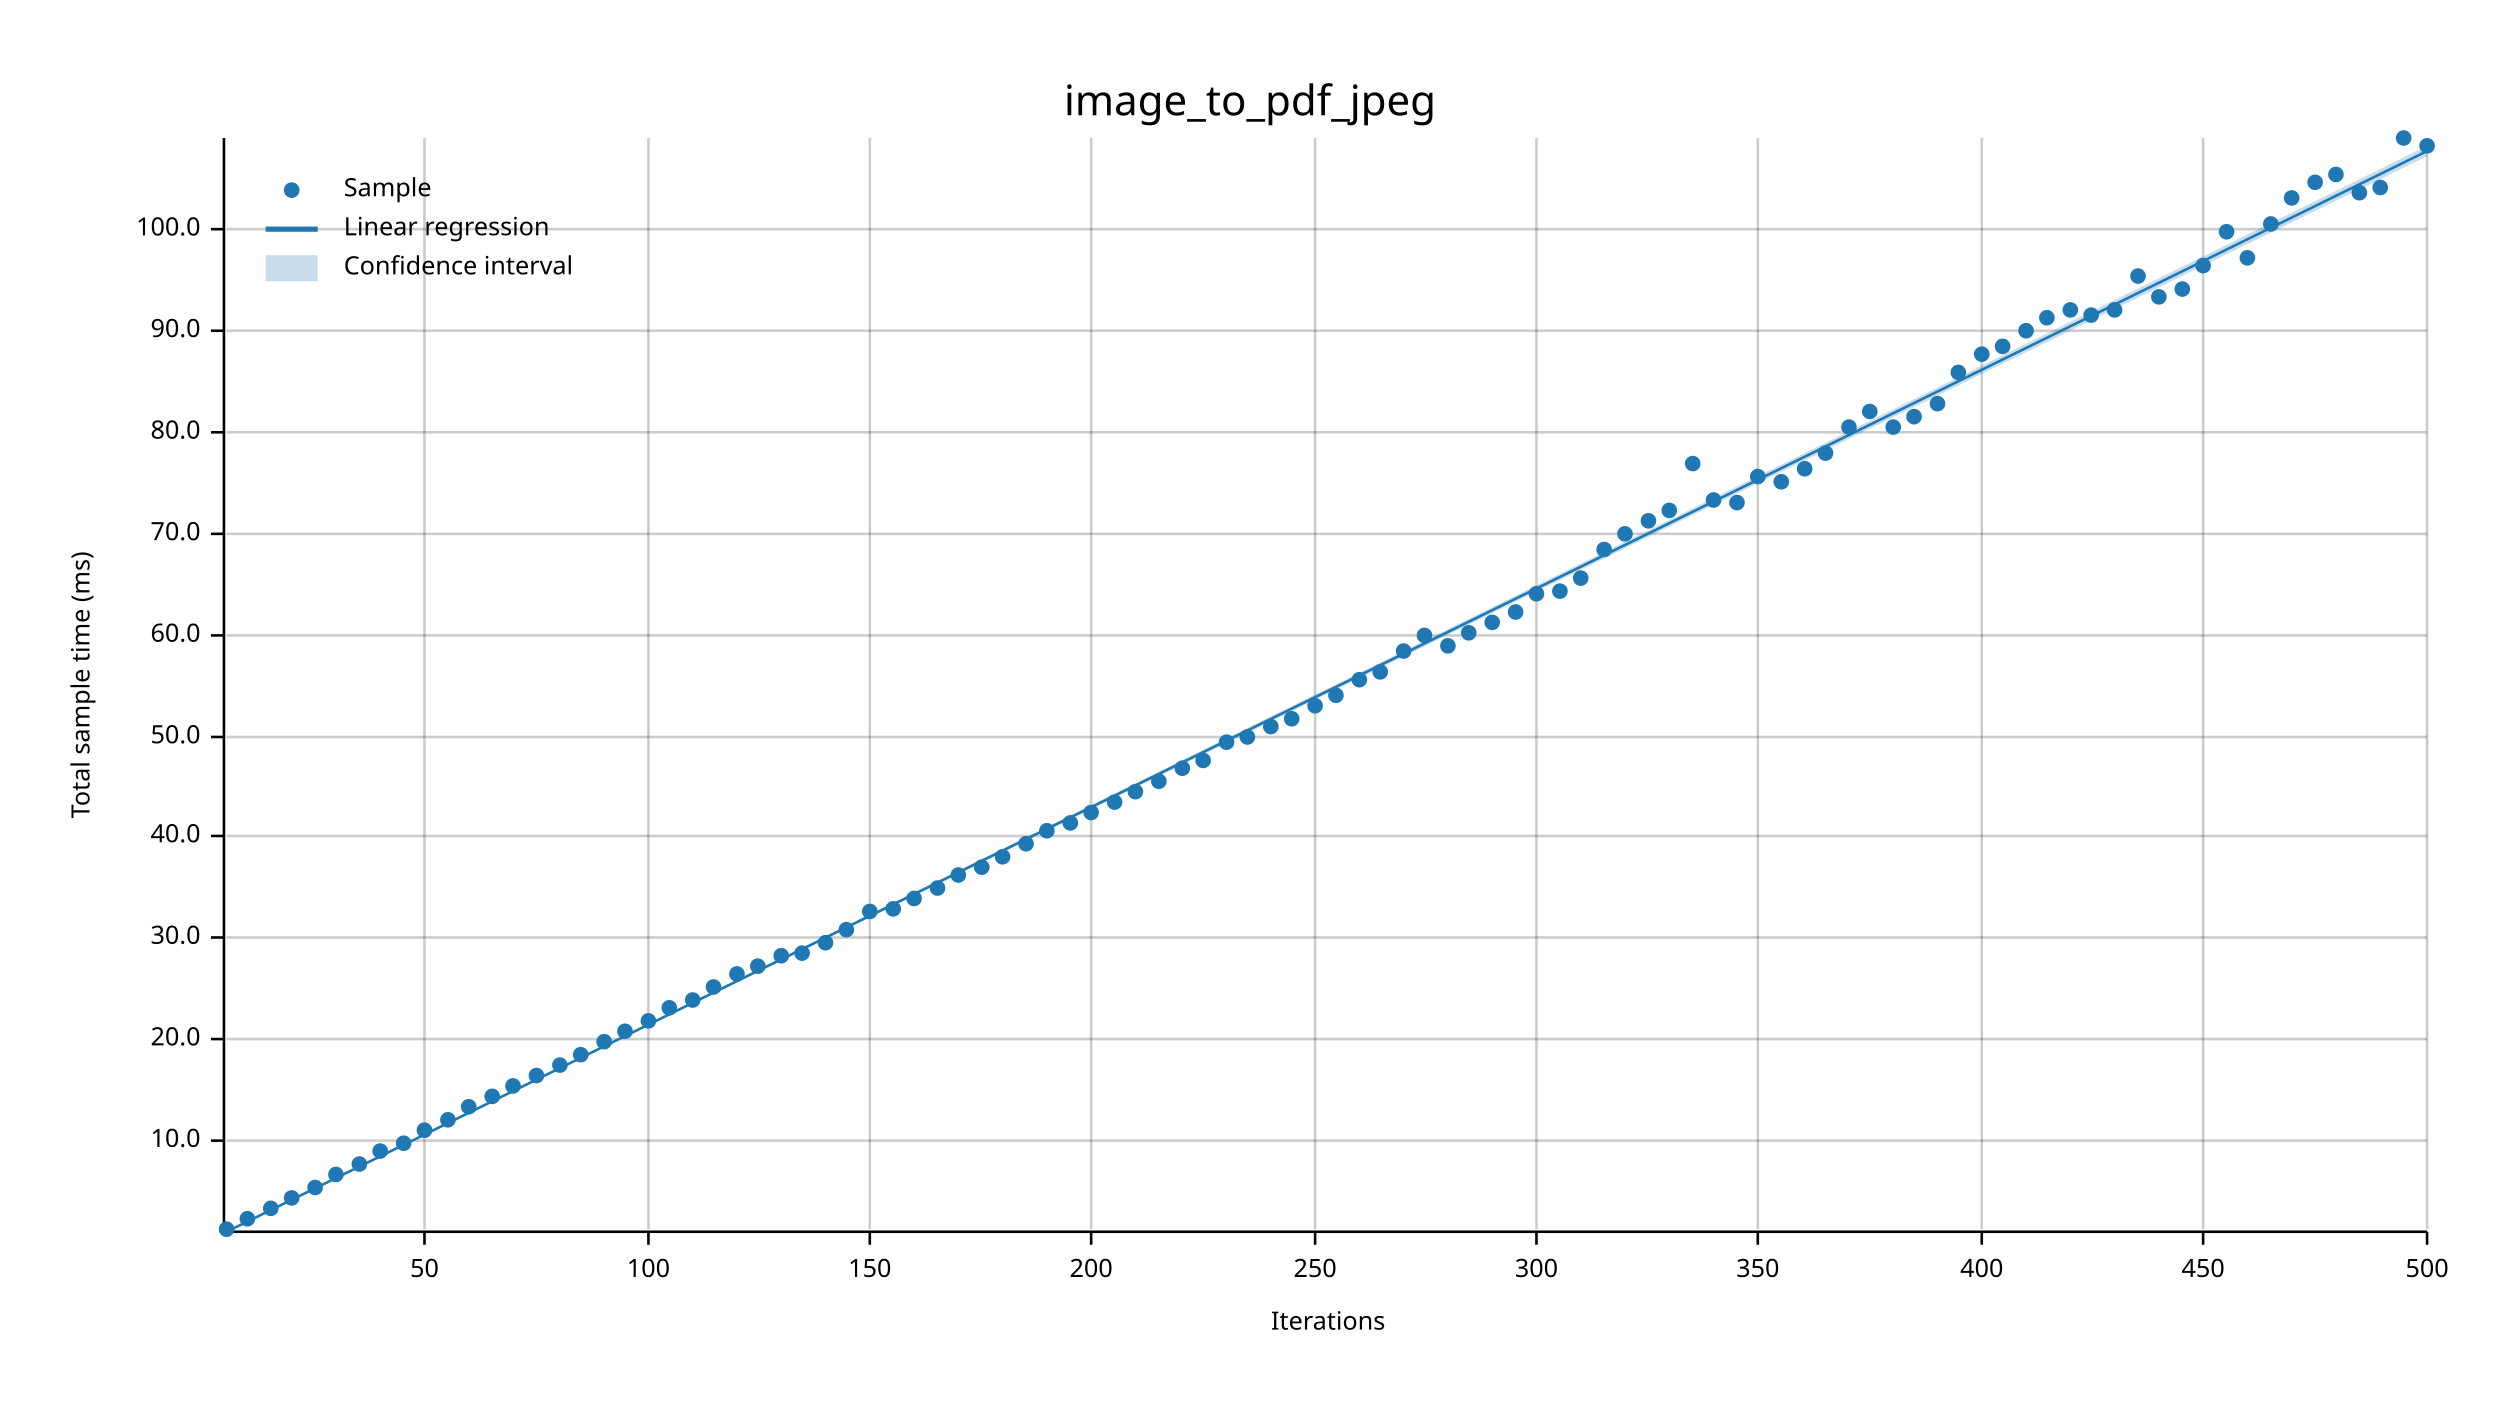
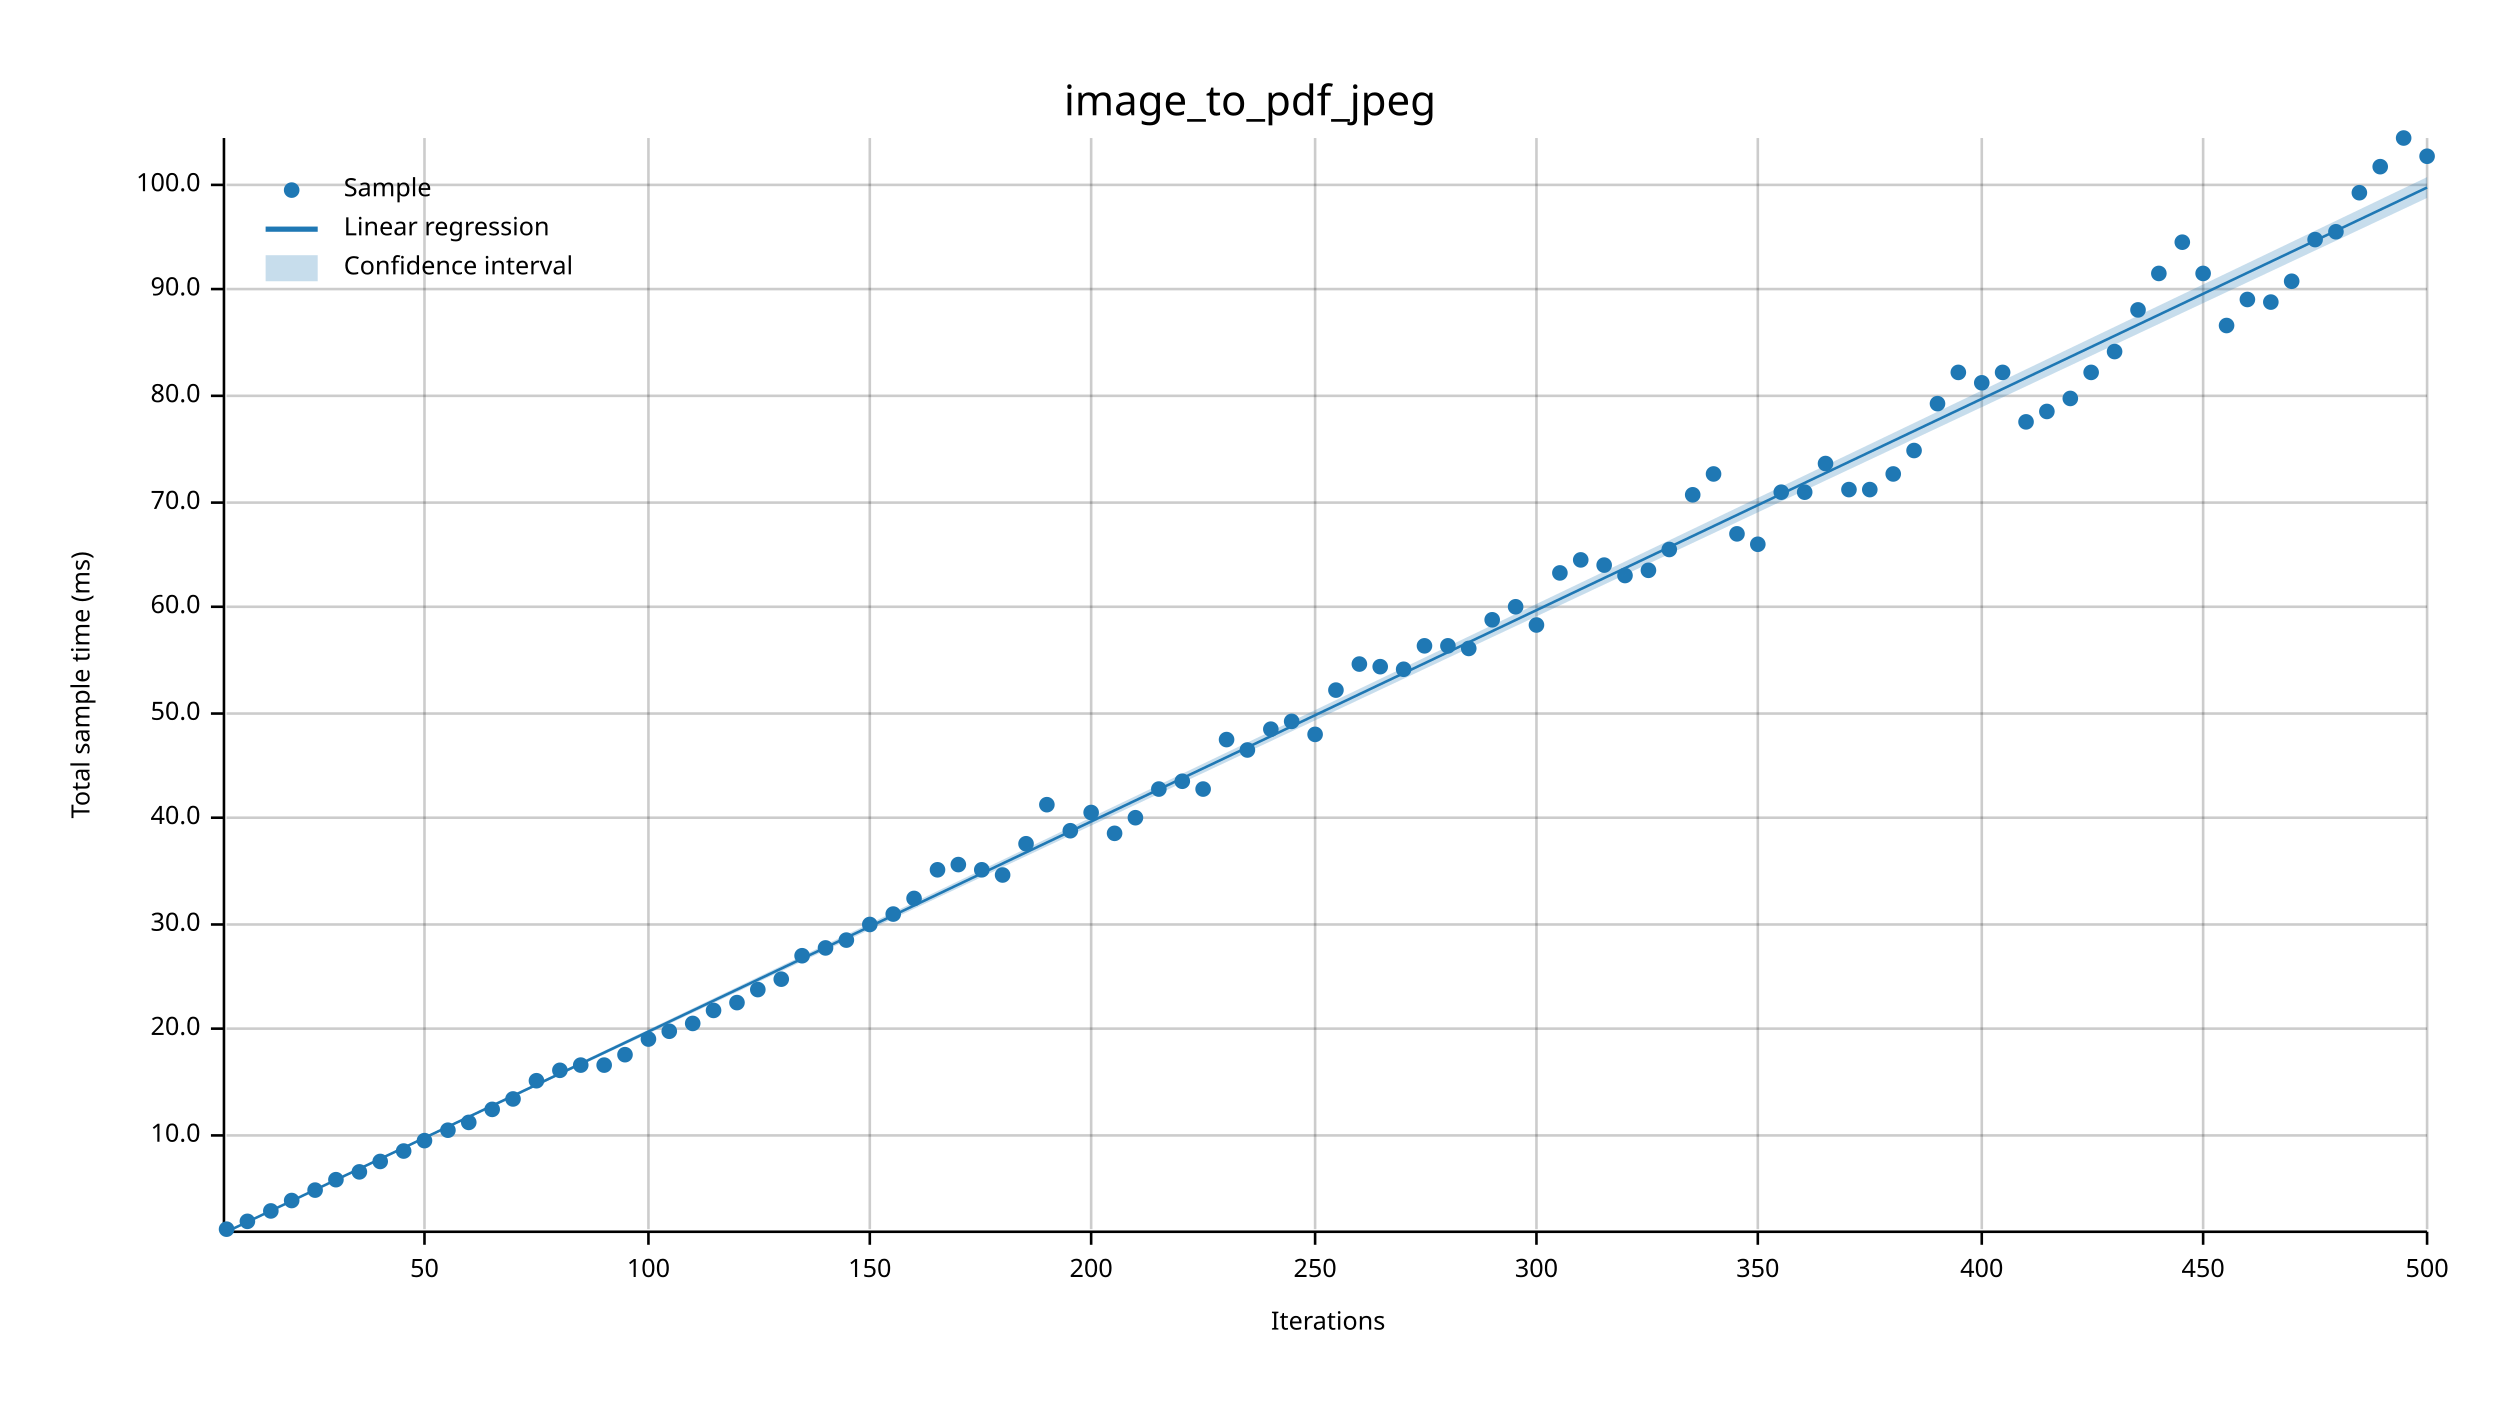
<svg xmlns="http://www.w3.org/2000/svg" width="960" height="540" viewBox="0 0 960 540">
  <text x="480" y="32" dy="0.76em" text-anchor="middle" font-family="sans-serif" font-size="16.129" opacity="1" fill="#000000">
image_to_pdf_jpeg
</text>
  <text x="27" y="263" dy="0.76em" text-anchor="middle" font-family="sans-serif" font-size="9.677" opacity="1" fill="#000000" transform="rotate(270, 27, 263)">
Total sample time (ms)
</text>
  <text x="510" y="513" dy="-0.5ex" text-anchor="middle" font-family="sans-serif" font-size="9.677" opacity="1" fill="#000000">
Iterations
</text>
  <line opacity="0.2" stroke="#000000" stroke-width="1" x1="163" y1="472" x2="163" y2="53" />
  <line opacity="0.2" stroke="#000000" stroke-width="1" x1="249" y1="472" x2="249" y2="53" />
  <line opacity="0.2" stroke="#000000" stroke-width="1" x1="334" y1="472" x2="334" y2="53" />
  <line opacity="0.2" stroke="#000000" stroke-width="1" x1="419" y1="472" x2="419" y2="53" />
  <line opacity="0.2" stroke="#000000" stroke-width="1" x1="505" y1="472" x2="505" y2="53" />
  <line opacity="0.2" stroke="#000000" stroke-width="1" x1="590" y1="472" x2="590" y2="53" />
  <line opacity="0.2" stroke="#000000" stroke-width="1" x1="675" y1="472" x2="675" y2="53" />
  <line opacity="0.2" stroke="#000000" stroke-width="1" x1="761" y1="472" x2="761" y2="53" />
  <line opacity="0.2" stroke="#000000" stroke-width="1" x1="846" y1="472" x2="846" y2="53" />
  <line opacity="0.2" stroke="#000000" stroke-width="1" x1="932" y1="472" x2="932" y2="53" />
-   <line opacity="0.2" stroke="#000000" stroke-width="1" x1="87" y1="438" x2="932" y2="438" />
-   <line opacity="0.2" stroke="#000000" stroke-width="1" x1="87" y1="399" x2="932" y2="399" />
-   <line opacity="0.2" stroke="#000000" stroke-width="1" x1="87" y1="360" x2="932" y2="360" />
-   <line opacity="0.2" stroke="#000000" stroke-width="1" x1="87" y1="321" x2="932" y2="321" />
-   <line opacity="0.2" stroke="#000000" stroke-width="1" x1="87" y1="283" x2="932" y2="283" />
-   <line opacity="0.2" stroke="#000000" stroke-width="1" x1="87" y1="244" x2="932" y2="244" />
-   <line opacity="0.2" stroke="#000000" stroke-width="1" x1="87" y1="205" x2="932" y2="205" />
-   <line opacity="0.2" stroke="#000000" stroke-width="1" x1="87" y1="166" x2="932" y2="166" />
-   <line opacity="0.2" stroke="#000000" stroke-width="1" x1="87" y1="127" x2="932" y2="127" />
-   <line opacity="0.2" stroke="#000000" stroke-width="1" x1="87" y1="88" x2="932" y2="88" />
+   <line opacity="0.2" stroke="#000000" stroke-width="1" x1="87" y1="436" x2="932" y2="436" />
+   <line opacity="0.2" stroke="#000000" stroke-width="1" x1="87" y1="395" x2="932" y2="395" />
+   <line opacity="0.2" stroke="#000000" stroke-width="1" x1="87" y1="355" x2="932" y2="355" />
+   <line opacity="0.2" stroke="#000000" stroke-width="1" x1="87" y1="314" x2="932" y2="314" />
+   <line opacity="0.2" stroke="#000000" stroke-width="1" x1="87" y1="274" x2="932" y2="274" />
+   <line opacity="0.2" stroke="#000000" stroke-width="1" x1="87" y1="233" x2="932" y2="233" />
+   <line opacity="0.2" stroke="#000000" stroke-width="1" x1="87" y1="193" x2="932" y2="193" />
+   <line opacity="0.2" stroke="#000000" stroke-width="1" x1="87" y1="152" x2="932" y2="152" />
+   <line opacity="0.2" stroke="#000000" stroke-width="1" x1="87" y1="111" x2="932" y2="111" />
+   <line opacity="0.2" stroke="#000000" stroke-width="1" x1="87" y1="71" x2="932" y2="71" />
  <polyline fill="none" opacity="1" stroke="#000000" stroke-width="1" points="86,53 86,472 " />
-   <text x="77" y="438" dy="0.5ex" text-anchor="end" font-family="sans-serif" font-size="9.677" opacity="1" fill="#000000">
+   <text x="77" y="436" dy="0.5ex" text-anchor="end" font-family="sans-serif" font-size="9.677" opacity="1" fill="#000000">
10.0
</text>
-   <polyline fill="none" opacity="1" stroke="#000000" stroke-width="1" points="81,438 86,438 " />
-   <text x="77" y="399" dy="0.5ex" text-anchor="end" font-family="sans-serif" font-size="9.677" opacity="1" fill="#000000">
+   <polyline fill="none" opacity="1" stroke="#000000" stroke-width="1" points="81,436 86,436 " />
+   <text x="77" y="395" dy="0.5ex" text-anchor="end" font-family="sans-serif" font-size="9.677" opacity="1" fill="#000000">
20.0
</text>
-   <polyline fill="none" opacity="1" stroke="#000000" stroke-width="1" points="81,399 86,399 " />
-   <text x="77" y="360" dy="0.5ex" text-anchor="end" font-family="sans-serif" font-size="9.677" opacity="1" fill="#000000">
+   <polyline fill="none" opacity="1" stroke="#000000" stroke-width="1" points="81,395 86,395 " />
+   <text x="77" y="355" dy="0.5ex" text-anchor="end" font-family="sans-serif" font-size="9.677" opacity="1" fill="#000000">
30.0
</text>
-   <polyline fill="none" opacity="1" stroke="#000000" stroke-width="1" points="81,360 86,360 " />
-   <text x="77" y="321" dy="0.5ex" text-anchor="end" font-family="sans-serif" font-size="9.677" opacity="1" fill="#000000">
+   <polyline fill="none" opacity="1" stroke="#000000" stroke-width="1" points="81,355 86,355 " />
+   <text x="77" y="314" dy="0.5ex" text-anchor="end" font-family="sans-serif" font-size="9.677" opacity="1" fill="#000000">
40.0
</text>
-   <polyline fill="none" opacity="1" stroke="#000000" stroke-width="1" points="81,321 86,321 " />
-   <text x="77" y="283" dy="0.5ex" text-anchor="end" font-family="sans-serif" font-size="9.677" opacity="1" fill="#000000">
+   <polyline fill="none" opacity="1" stroke="#000000" stroke-width="1" points="81,314 86,314 " />
+   <text x="77" y="274" dy="0.5ex" text-anchor="end" font-family="sans-serif" font-size="9.677" opacity="1" fill="#000000">
50.0
</text>
-   <polyline fill="none" opacity="1" stroke="#000000" stroke-width="1" points="81,283 86,283 " />
-   <text x="77" y="244" dy="0.5ex" text-anchor="end" font-family="sans-serif" font-size="9.677" opacity="1" fill="#000000">
+   <polyline fill="none" opacity="1" stroke="#000000" stroke-width="1" points="81,274 86,274 " />
+   <text x="77" y="233" dy="0.5ex" text-anchor="end" font-family="sans-serif" font-size="9.677" opacity="1" fill="#000000">
60.0
</text>
-   <polyline fill="none" opacity="1" stroke="#000000" stroke-width="1" points="81,244 86,244 " />
-   <text x="77" y="205" dy="0.5ex" text-anchor="end" font-family="sans-serif" font-size="9.677" opacity="1" fill="#000000">
+   <polyline fill="none" opacity="1" stroke="#000000" stroke-width="1" points="81,233 86,233 " />
+   <text x="77" y="193" dy="0.5ex" text-anchor="end" font-family="sans-serif" font-size="9.677" opacity="1" fill="#000000">
70.0
</text>
-   <polyline fill="none" opacity="1" stroke="#000000" stroke-width="1" points="81,205 86,205 " />
-   <text x="77" y="166" dy="0.5ex" text-anchor="end" font-family="sans-serif" font-size="9.677" opacity="1" fill="#000000">
+   <polyline fill="none" opacity="1" stroke="#000000" stroke-width="1" points="81,193 86,193 " />
+   <text x="77" y="152" dy="0.5ex" text-anchor="end" font-family="sans-serif" font-size="9.677" opacity="1" fill="#000000">
80.0
</text>
-   <polyline fill="none" opacity="1" stroke="#000000" stroke-width="1" points="81,166 86,166 " />
-   <text x="77" y="127" dy="0.5ex" text-anchor="end" font-family="sans-serif" font-size="9.677" opacity="1" fill="#000000">
+   <polyline fill="none" opacity="1" stroke="#000000" stroke-width="1" points="81,152 86,152 " />
+   <text x="77" y="111" dy="0.5ex" text-anchor="end" font-family="sans-serif" font-size="9.677" opacity="1" fill="#000000">
90.0
</text>
-   <polyline fill="none" opacity="1" stroke="#000000" stroke-width="1" points="81,127 86,127 " />
-   <text x="77" y="88" dy="0.5ex" text-anchor="end" font-family="sans-serif" font-size="9.677" opacity="1" fill="#000000">
+   <polyline fill="none" opacity="1" stroke="#000000" stroke-width="1" points="81,111 86,111 " />
+   <text x="77" y="71" dy="0.5ex" text-anchor="end" font-family="sans-serif" font-size="9.677" opacity="1" fill="#000000">
100.0
</text>
-   <polyline fill="none" opacity="1" stroke="#000000" stroke-width="1" points="81,88 86,88 " />
+   <polyline fill="none" opacity="1" stroke="#000000" stroke-width="1" points="81,71 86,71 " />
  <polyline fill="none" opacity="1" stroke="#000000" stroke-width="1" points="87,473 932,473 " />
  <text x="163" y="483" dy="0.76em" text-anchor="middle" font-family="sans-serif" font-size="9.677" opacity="1" fill="#000000">
50
</text>
  <polyline fill="none" opacity="1" stroke="#000000" stroke-width="1" points="163,473 163,478 " />
  <text x="249" y="483" dy="0.76em" text-anchor="middle" font-family="sans-serif" font-size="9.677" opacity="1" fill="#000000">
100
</text>
  <polyline fill="none" opacity="1" stroke="#000000" stroke-width="1" points="249,473 249,478 " />
  <text x="334" y="483" dy="0.76em" text-anchor="middle" font-family="sans-serif" font-size="9.677" opacity="1" fill="#000000">
150
</text>
  <polyline fill="none" opacity="1" stroke="#000000" stroke-width="1" points="334,473 334,478 " />
  <text x="419" y="483" dy="0.76em" text-anchor="middle" font-family="sans-serif" font-size="9.677" opacity="1" fill="#000000">
200
</text>
  <polyline fill="none" opacity="1" stroke="#000000" stroke-width="1" points="419,473 419,478 " />
  <text x="505" y="483" dy="0.76em" text-anchor="middle" font-family="sans-serif" font-size="9.677" opacity="1" fill="#000000">
250
</text>
  <polyline fill="none" opacity="1" stroke="#000000" stroke-width="1" points="505,473 505,478 " />
  <text x="590" y="483" dy="0.76em" text-anchor="middle" font-family="sans-serif" font-size="9.677" opacity="1" fill="#000000">
300
</text>
  <polyline fill="none" opacity="1" stroke="#000000" stroke-width="1" points="590,473 590,478 " />
  <text x="675" y="483" dy="0.76em" text-anchor="middle" font-family="sans-serif" font-size="9.677" opacity="1" fill="#000000">
350
</text>
  <polyline fill="none" opacity="1" stroke="#000000" stroke-width="1" points="675,473 675,478 " />
  <text x="761" y="483" dy="0.76em" text-anchor="middle" font-family="sans-serif" font-size="9.677" opacity="1" fill="#000000">
400
</text>
  <polyline fill="none" opacity="1" stroke="#000000" stroke-width="1" points="761,473 761,478 " />
  <text x="846" y="483" dy="0.76em" text-anchor="middle" font-family="sans-serif" font-size="9.677" opacity="1" fill="#000000">
450
</text>
  <polyline fill="none" opacity="1" stroke="#000000" stroke-width="1" points="846,473 846,478 " />
  <text x="932" y="483" dy="0.76em" text-anchor="middle" font-family="sans-serif" font-size="9.677" opacity="1" fill="#000000">
500
</text>
  <polyline fill="none" opacity="1" stroke="#000000" stroke-width="1" points="932,473 932,478 " />
  <circle cx="87" cy="472" r="3" opacity="1" fill="#1F78B4" stroke="none" stroke-width="1" />
-   <circle cx="95" cy="468" r="3" opacity="1" fill="#1F78B4" stroke="none" stroke-width="1" />
-   <circle cx="104" cy="464" r="3" opacity="1" fill="#1F78B4" stroke="none" stroke-width="1" />
-   <circle cx="112" cy="460" r="3" opacity="1" fill="#1F78B4" stroke="none" stroke-width="1" />
-   <circle cx="121" cy="456" r="3" opacity="1" fill="#1F78B4" stroke="none" stroke-width="1" />
-   <circle cx="129" cy="451" r="3" opacity="1" fill="#1F78B4" stroke="none" stroke-width="1" />
-   <circle cx="138" cy="447" r="3" opacity="1" fill="#1F78B4" stroke="none" stroke-width="1" />
-   <circle cx="146" cy="442" r="3" opacity="1" fill="#1F78B4" stroke="none" stroke-width="1" />
-   <circle cx="155" cy="439" r="3" opacity="1" fill="#1F78B4" stroke="none" stroke-width="1" />
-   <circle cx="163" cy="434" r="3" opacity="1" fill="#1F78B4" stroke="none" stroke-width="1" />
-   <circle cx="172" cy="430" r="3" opacity="1" fill="#1F78B4" stroke="none" stroke-width="1" />
-   <circle cx="180" cy="425" r="3" opacity="1" fill="#1F78B4" stroke="none" stroke-width="1" />
-   <circle cx="189" cy="421" r="3" opacity="1" fill="#1F78B4" stroke="none" stroke-width="1" />
-   <circle cx="197" cy="417" r="3" opacity="1" fill="#1F78B4" stroke="none" stroke-width="1" />
-   <circle cx="206" cy="413" r="3" opacity="1" fill="#1F78B4" stroke="none" stroke-width="1" />
-   <circle cx="215" cy="409" r="3" opacity="1" fill="#1F78B4" stroke="none" stroke-width="1" />
-   <circle cx="223" cy="405" r="3" opacity="1" fill="#1F78B4" stroke="none" stroke-width="1" />
-   <circle cx="232" cy="400" r="3" opacity="1" fill="#1F78B4" stroke="none" stroke-width="1" />
-   <circle cx="240" cy="396" r="3" opacity="1" fill="#1F78B4" stroke="none" stroke-width="1" />
-   <circle cx="249" cy="392" r="3" opacity="1" fill="#1F78B4" stroke="none" stroke-width="1" />
-   <circle cx="257" cy="387" r="3" opacity="1" fill="#1F78B4" stroke="none" stroke-width="1" />
-   <circle cx="266" cy="384" r="3" opacity="1" fill="#1F78B4" stroke="none" stroke-width="1" />
-   <circle cx="274" cy="379" r="3" opacity="1" fill="#1F78B4" stroke="none" stroke-width="1" />
-   <circle cx="283" cy="374" r="3" opacity="1" fill="#1F78B4" stroke="none" stroke-width="1" />
-   <circle cx="291" cy="371" r="3" opacity="1" fill="#1F78B4" stroke="none" stroke-width="1" />
-   <circle cx="300" cy="367" r="3" opacity="1" fill="#1F78B4" stroke="none" stroke-width="1" />
-   <circle cx="308" cy="366" r="3" opacity="1" fill="#1F78B4" stroke="none" stroke-width="1" />
-   <circle cx="317" cy="362" r="3" opacity="1" fill="#1F78B4" stroke="none" stroke-width="1" />
-   <circle cx="325" cy="357" r="3" opacity="1" fill="#1F78B4" stroke="none" stroke-width="1" />
-   <circle cx="334" cy="350" r="3" opacity="1" fill="#1F78B4" stroke="none" stroke-width="1" />
-   <circle cx="343" cy="349" r="3" opacity="1" fill="#1F78B4" stroke="none" stroke-width="1" />
+   <circle cx="95" cy="469" r="3" opacity="1" fill="#1F78B4" stroke="none" stroke-width="1" />
+   <circle cx="104" cy="465" r="3" opacity="1" fill="#1F78B4" stroke="none" stroke-width="1" />
+   <circle cx="112" cy="461" r="3" opacity="1" fill="#1F78B4" stroke="none" stroke-width="1" />
+   <circle cx="121" cy="457" r="3" opacity="1" fill="#1F78B4" stroke="none" stroke-width="1" />
+   <circle cx="129" cy="453" r="3" opacity="1" fill="#1F78B4" stroke="none" stroke-width="1" />
+   <circle cx="138" cy="450" r="3" opacity="1" fill="#1F78B4" stroke="none" stroke-width="1" />
+   <circle cx="146" cy="446" r="3" opacity="1" fill="#1F78B4" stroke="none" stroke-width="1" />
+   <circle cx="155" cy="442" r="3" opacity="1" fill="#1F78B4" stroke="none" stroke-width="1" />
+   <circle cx="163" cy="438" r="3" opacity="1" fill="#1F78B4" stroke="none" stroke-width="1" />
+   <circle cx="172" cy="434" r="3" opacity="1" fill="#1F78B4" stroke="none" stroke-width="1" />
+   <circle cx="180" cy="431" r="3" opacity="1" fill="#1F78B4" stroke="none" stroke-width="1" />
+   <circle cx="189" cy="426" r="3" opacity="1" fill="#1F78B4" stroke="none" stroke-width="1" />
+   <circle cx="197" cy="422" r="3" opacity="1" fill="#1F78B4" stroke="none" stroke-width="1" />
+   <circle cx="206" cy="415" r="3" opacity="1" fill="#1F78B4" stroke="none" stroke-width="1" />
+   <circle cx="215" cy="411" r="3" opacity="1" fill="#1F78B4" stroke="none" stroke-width="1" />
+   <circle cx="223" cy="409" r="3" opacity="1" fill="#1F78B4" stroke="none" stroke-width="1" />
+   <circle cx="232" cy="409" r="3" opacity="1" fill="#1F78B4" stroke="none" stroke-width="1" />
+   <circle cx="240" cy="405" r="3" opacity="1" fill="#1F78B4" stroke="none" stroke-width="1" />
+   <circle cx="249" cy="399" r="3" opacity="1" fill="#1F78B4" stroke="none" stroke-width="1" />
+   <circle cx="257" cy="396" r="3" opacity="1" fill="#1F78B4" stroke="none" stroke-width="1" />
+   <circle cx="266" cy="393" r="3" opacity="1" fill="#1F78B4" stroke="none" stroke-width="1" />
+   <circle cx="274" cy="388" r="3" opacity="1" fill="#1F78B4" stroke="none" stroke-width="1" />
+   <circle cx="283" cy="385" r="3" opacity="1" fill="#1F78B4" stroke="none" stroke-width="1" />
+   <circle cx="291" cy="380" r="3" opacity="1" fill="#1F78B4" stroke="none" stroke-width="1" />
+   <circle cx="300" cy="376" r="3" opacity="1" fill="#1F78B4" stroke="none" stroke-width="1" />
+   <circle cx="308" cy="367" r="3" opacity="1" fill="#1F78B4" stroke="none" stroke-width="1" />
+   <circle cx="317" cy="364" r="3" opacity="1" fill="#1F78B4" stroke="none" stroke-width="1" />
+   <circle cx="325" cy="361" r="3" opacity="1" fill="#1F78B4" stroke="none" stroke-width="1" />
+   <circle cx="334" cy="355" r="3" opacity="1" fill="#1F78B4" stroke="none" stroke-width="1" />
+   <circle cx="343" cy="351" r="3" opacity="1" fill="#1F78B4" stroke="none" stroke-width="1" />
  <circle cx="351" cy="345" r="3" opacity="1" fill="#1F78B4" stroke="none" stroke-width="1" />
-   <circle cx="360" cy="341" r="3" opacity="1" fill="#1F78B4" stroke="none" stroke-width="1" />
-   <circle cx="368" cy="336" r="3" opacity="1" fill="#1F78B4" stroke="none" stroke-width="1" />
-   <circle cx="377" cy="333" r="3" opacity="1" fill="#1F78B4" stroke="none" stroke-width="1" />
-   <circle cx="385" cy="329" r="3" opacity="1" fill="#1F78B4" stroke="none" stroke-width="1" />
+   <circle cx="360" cy="334" r="3" opacity="1" fill="#1F78B4" stroke="none" stroke-width="1" />
+   <circle cx="368" cy="332" r="3" opacity="1" fill="#1F78B4" stroke="none" stroke-width="1" />
+   <circle cx="377" cy="334" r="3" opacity="1" fill="#1F78B4" stroke="none" stroke-width="1" />
+   <circle cx="385" cy="336" r="3" opacity="1" fill="#1F78B4" stroke="none" stroke-width="1" />
  <circle cx="394" cy="324" r="3" opacity="1" fill="#1F78B4" stroke="none" stroke-width="1" />
-   <circle cx="402" cy="319" r="3" opacity="1" fill="#1F78B4" stroke="none" stroke-width="1" />
-   <circle cx="411" cy="316" r="3" opacity="1" fill="#1F78B4" stroke="none" stroke-width="1" />
+   <circle cx="402" cy="309" r="3" opacity="1" fill="#1F78B4" stroke="none" stroke-width="1" />
+   <circle cx="411" cy="319" r="3" opacity="1" fill="#1F78B4" stroke="none" stroke-width="1" />
  <circle cx="419" cy="312" r="3" opacity="1" fill="#1F78B4" stroke="none" stroke-width="1" />
-   <circle cx="428" cy="308" r="3" opacity="1" fill="#1F78B4" stroke="none" stroke-width="1" />
-   <circle cx="436" cy="304" r="3" opacity="1" fill="#1F78B4" stroke="none" stroke-width="1" />
-   <circle cx="445" cy="300" r="3" opacity="1" fill="#1F78B4" stroke="none" stroke-width="1" />
-   <circle cx="454" cy="295" r="3" opacity="1" fill="#1F78B4" stroke="none" stroke-width="1" />
-   <circle cx="462" cy="292" r="3" opacity="1" fill="#1F78B4" stroke="none" stroke-width="1" />
-   <circle cx="471" cy="285" r="3" opacity="1" fill="#1F78B4" stroke="none" stroke-width="1" />
-   <circle cx="479" cy="283" r="3" opacity="1" fill="#1F78B4" stroke="none" stroke-width="1" />
-   <circle cx="488" cy="279" r="3" opacity="1" fill="#1F78B4" stroke="none" stroke-width="1" />
-   <circle cx="496" cy="276" r="3" opacity="1" fill="#1F78B4" stroke="none" stroke-width="1" />
-   <circle cx="505" cy="271" r="3" opacity="1" fill="#1F78B4" stroke="none" stroke-width="1" />
-   <circle cx="513" cy="267" r="3" opacity="1" fill="#1F78B4" stroke="none" stroke-width="1" />
-   <circle cx="522" cy="261" r="3" opacity="1" fill="#1F78B4" stroke="none" stroke-width="1" />
-   <circle cx="530" cy="258" r="3" opacity="1" fill="#1F78B4" stroke="none" stroke-width="1" />
-   <circle cx="539" cy="250" r="3" opacity="1" fill="#1F78B4" stroke="none" stroke-width="1" />
-   <circle cx="547" cy="244" r="3" opacity="1" fill="#1F78B4" stroke="none" stroke-width="1" />
+   <circle cx="428" cy="320" r="3" opacity="1" fill="#1F78B4" stroke="none" stroke-width="1" />
+   <circle cx="436" cy="314" r="3" opacity="1" fill="#1F78B4" stroke="none" stroke-width="1" />
+   <circle cx="445" cy="303" r="3" opacity="1" fill="#1F78B4" stroke="none" stroke-width="1" />
+   <circle cx="454" cy="300" r="3" opacity="1" fill="#1F78B4" stroke="none" stroke-width="1" />
+   <circle cx="462" cy="303" r="3" opacity="1" fill="#1F78B4" stroke="none" stroke-width="1" />
+   <circle cx="471" cy="284" r="3" opacity="1" fill="#1F78B4" stroke="none" stroke-width="1" />
+   <circle cx="479" cy="288" r="3" opacity="1" fill="#1F78B4" stroke="none" stroke-width="1" />
+   <circle cx="488" cy="280" r="3" opacity="1" fill="#1F78B4" stroke="none" stroke-width="1" />
+   <circle cx="496" cy="277" r="3" opacity="1" fill="#1F78B4" stroke="none" stroke-width="1" />
+   <circle cx="505" cy="282" r="3" opacity="1" fill="#1F78B4" stroke="none" stroke-width="1" />
+   <circle cx="513" cy="265" r="3" opacity="1" fill="#1F78B4" stroke="none" stroke-width="1" />
+   <circle cx="522" cy="255" r="3" opacity="1" fill="#1F78B4" stroke="none" stroke-width="1" />
+   <circle cx="530" cy="256" r="3" opacity="1" fill="#1F78B4" stroke="none" stroke-width="1" />
+   <circle cx="539" cy="257" r="3" opacity="1" fill="#1F78B4" stroke="none" stroke-width="1" />
+   <circle cx="547" cy="248" r="3" opacity="1" fill="#1F78B4" stroke="none" stroke-width="1" />
  <circle cx="556" cy="248" r="3" opacity="1" fill="#1F78B4" stroke="none" stroke-width="1" />
-   <circle cx="564" cy="243" r="3" opacity="1" fill="#1F78B4" stroke="none" stroke-width="1" />
-   <circle cx="573" cy="239" r="3" opacity="1" fill="#1F78B4" stroke="none" stroke-width="1" />
-   <circle cx="582" cy="235" r="3" opacity="1" fill="#1F78B4" stroke="none" stroke-width="1" />
-   <circle cx="590" cy="228" r="3" opacity="1" fill="#1F78B4" stroke="none" stroke-width="1" />
-   <circle cx="599" cy="227" r="3" opacity="1" fill="#1F78B4" stroke="none" stroke-width="1" />
-   <circle cx="607" cy="222" r="3" opacity="1" fill="#1F78B4" stroke="none" stroke-width="1" />
-   <circle cx="616" cy="211" r="3" opacity="1" fill="#1F78B4" stroke="none" stroke-width="1" />
-   <circle cx="624" cy="205" r="3" opacity="1" fill="#1F78B4" stroke="none" stroke-width="1" />
-   <circle cx="633" cy="200" r="3" opacity="1" fill="#1F78B4" stroke="none" stroke-width="1" />
-   <circle cx="641" cy="196" r="3" opacity="1" fill="#1F78B4" stroke="none" stroke-width="1" />
-   <circle cx="650" cy="178" r="3" opacity="1" fill="#1F78B4" stroke="none" stroke-width="1" />
-   <circle cx="658" cy="192" r="3" opacity="1" fill="#1F78B4" stroke="none" stroke-width="1" />
-   <circle cx="667" cy="193" r="3" opacity="1" fill="#1F78B4" stroke="none" stroke-width="1" />
-   <circle cx="675" cy="183" r="3" opacity="1" fill="#1F78B4" stroke="none" stroke-width="1" />
-   <circle cx="684" cy="185" r="3" opacity="1" fill="#1F78B4" stroke="none" stroke-width="1" />
-   <circle cx="693" cy="180" r="3" opacity="1" fill="#1F78B4" stroke="none" stroke-width="1" />
-   <circle cx="701" cy="174" r="3" opacity="1" fill="#1F78B4" stroke="none" stroke-width="1" />
-   <circle cx="710" cy="164" r="3" opacity="1" fill="#1F78B4" stroke="none" stroke-width="1" />
-   <circle cx="718" cy="158" r="3" opacity="1" fill="#1F78B4" stroke="none" stroke-width="1" />
-   <circle cx="727" cy="164" r="3" opacity="1" fill="#1F78B4" stroke="none" stroke-width="1" />
-   <circle cx="735" cy="160" r="3" opacity="1" fill="#1F78B4" stroke="none" stroke-width="1" />
+   <circle cx="564" cy="249" r="3" opacity="1" fill="#1F78B4" stroke="none" stroke-width="1" />
+   <circle cx="573" cy="238" r="3" opacity="1" fill="#1F78B4" stroke="none" stroke-width="1" />
+   <circle cx="582" cy="233" r="3" opacity="1" fill="#1F78B4" stroke="none" stroke-width="1" />
+   <circle cx="590" cy="240" r="3" opacity="1" fill="#1F78B4" stroke="none" stroke-width="1" />
+   <circle cx="599" cy="220" r="3" opacity="1" fill="#1F78B4" stroke="none" stroke-width="1" />
+   <circle cx="607" cy="215" r="3" opacity="1" fill="#1F78B4" stroke="none" stroke-width="1" />
+   <circle cx="616" cy="217" r="3" opacity="1" fill="#1F78B4" stroke="none" stroke-width="1" />
+   <circle cx="624" cy="221" r="3" opacity="1" fill="#1F78B4" stroke="none" stroke-width="1" />
+   <circle cx="633" cy="219" r="3" opacity="1" fill="#1F78B4" stroke="none" stroke-width="1" />
+   <circle cx="641" cy="211" r="3" opacity="1" fill="#1F78B4" stroke="none" stroke-width="1" />
+   <circle cx="650" cy="190" r="3" opacity="1" fill="#1F78B4" stroke="none" stroke-width="1" />
+   <circle cx="658" cy="182" r="3" opacity="1" fill="#1F78B4" stroke="none" stroke-width="1" />
+   <circle cx="667" cy="205" r="3" opacity="1" fill="#1F78B4" stroke="none" stroke-width="1" />
+   <circle cx="675" cy="209" r="3" opacity="1" fill="#1F78B4" stroke="none" stroke-width="1" />
+   <circle cx="684" cy="189" r="3" opacity="1" fill="#1F78B4" stroke="none" stroke-width="1" />
+   <circle cx="693" cy="189" r="3" opacity="1" fill="#1F78B4" stroke="none" stroke-width="1" />
+   <circle cx="701" cy="178" r="3" opacity="1" fill="#1F78B4" stroke="none" stroke-width="1" />
+   <circle cx="710" cy="188" r="3" opacity="1" fill="#1F78B4" stroke="none" stroke-width="1" />
+   <circle cx="718" cy="188" r="3" opacity="1" fill="#1F78B4" stroke="none" stroke-width="1" />
+   <circle cx="727" cy="182" r="3" opacity="1" fill="#1F78B4" stroke="none" stroke-width="1" />
+   <circle cx="735" cy="173" r="3" opacity="1" fill="#1F78B4" stroke="none" stroke-width="1" />
  <circle cx="744" cy="155" r="3" opacity="1" fill="#1F78B4" stroke="none" stroke-width="1" />
  <circle cx="752" cy="143" r="3" opacity="1" fill="#1F78B4" stroke="none" stroke-width="1" />
-   <circle cx="761" cy="136" r="3" opacity="1" fill="#1F78B4" stroke="none" stroke-width="1" />
-   <circle cx="769" cy="133" r="3" opacity="1" fill="#1F78B4" stroke="none" stroke-width="1" />
-   <circle cx="778" cy="127" r="3" opacity="1" fill="#1F78B4" stroke="none" stroke-width="1" />
-   <circle cx="786" cy="122" r="3" opacity="1" fill="#1F78B4" stroke="none" stroke-width="1" />
-   <circle cx="795" cy="119" r="3" opacity="1" fill="#1F78B4" stroke="none" stroke-width="1" />
-   <circle cx="803" cy="121" r="3" opacity="1" fill="#1F78B4" stroke="none" stroke-width="1" />
-   <circle cx="812" cy="119" r="3" opacity="1" fill="#1F78B4" stroke="none" stroke-width="1" />
-   <circle cx="821" cy="106" r="3" opacity="1" fill="#1F78B4" stroke="none" stroke-width="1" />
-   <circle cx="829" cy="114" r="3" opacity="1" fill="#1F78B4" stroke="none" stroke-width="1" />
-   <circle cx="838" cy="111" r="3" opacity="1" fill="#1F78B4" stroke="none" stroke-width="1" />
-   <circle cx="846" cy="102" r="3" opacity="1" fill="#1F78B4" stroke="none" stroke-width="1" />
-   <circle cx="855" cy="89" r="3" opacity="1" fill="#1F78B4" stroke="none" stroke-width="1" />
-   <circle cx="863" cy="99" r="3" opacity="1" fill="#1F78B4" stroke="none" stroke-width="1" />
-   <circle cx="872" cy="86" r="3" opacity="1" fill="#1F78B4" stroke="none" stroke-width="1" />
-   <circle cx="880" cy="76" r="3" opacity="1" fill="#1F78B4" stroke="none" stroke-width="1" />
-   <circle cx="889" cy="70" r="3" opacity="1" fill="#1F78B4" stroke="none" stroke-width="1" />
-   <circle cx="897" cy="67" r="3" opacity="1" fill="#1F78B4" stroke="none" stroke-width="1" />
+   <circle cx="761" cy="147" r="3" opacity="1" fill="#1F78B4" stroke="none" stroke-width="1" />
+   <circle cx="769" cy="143" r="3" opacity="1" fill="#1F78B4" stroke="none" stroke-width="1" />
+   <circle cx="778" cy="162" r="3" opacity="1" fill="#1F78B4" stroke="none" stroke-width="1" />
+   <circle cx="786" cy="158" r="3" opacity="1" fill="#1F78B4" stroke="none" stroke-width="1" />
+   <circle cx="795" cy="153" r="3" opacity="1" fill="#1F78B4" stroke="none" stroke-width="1" />
+   <circle cx="803" cy="143" r="3" opacity="1" fill="#1F78B4" stroke="none" stroke-width="1" />
+   <circle cx="812" cy="135" r="3" opacity="1" fill="#1F78B4" stroke="none" stroke-width="1" />
+   <circle cx="821" cy="119" r="3" opacity="1" fill="#1F78B4" stroke="none" stroke-width="1" />
+   <circle cx="829" cy="105" r="3" opacity="1" fill="#1F78B4" stroke="none" stroke-width="1" />
+   <circle cx="838" cy="93" r="3" opacity="1" fill="#1F78B4" stroke="none" stroke-width="1" />
+   <circle cx="846" cy="105" r="3" opacity="1" fill="#1F78B4" stroke="none" stroke-width="1" />
+   <circle cx="855" cy="125" r="3" opacity="1" fill="#1F78B4" stroke="none" stroke-width="1" />
+   <circle cx="863" cy="115" r="3" opacity="1" fill="#1F78B4" stroke="none" stroke-width="1" />
+   <circle cx="872" cy="116" r="3" opacity="1" fill="#1F78B4" stroke="none" stroke-width="1" />
+   <circle cx="880" cy="108" r="3" opacity="1" fill="#1F78B4" stroke="none" stroke-width="1" />
+   <circle cx="889" cy="92" r="3" opacity="1" fill="#1F78B4" stroke="none" stroke-width="1" />
+   <circle cx="897" cy="89" r="3" opacity="1" fill="#1F78B4" stroke="none" stroke-width="1" />
  <circle cx="906" cy="74" r="3" opacity="1" fill="#1F78B4" stroke="none" stroke-width="1" />
-   <circle cx="914" cy="72" r="3" opacity="1" fill="#1F78B4" stroke="none" stroke-width="1" />
+   <circle cx="914" cy="64" r="3" opacity="1" fill="#1F78B4" stroke="none" stroke-width="1" />
  <circle cx="923" cy="53" r="3" opacity="1" fill="#1F78B4" stroke="none" stroke-width="1" />
-   <circle cx="932" cy="56" r="3" opacity="1" fill="#1F78B4" stroke="none" stroke-width="1" />
-   <polyline fill="none" opacity="1" stroke="#1F78B4" stroke-width="1" points="87,473 932,58 " />
-   <polygon opacity="0.25" fill="#1F78B4" points="87,473 932,60 932,56 " />
+   <circle cx="932" cy="60" r="3" opacity="1" fill="#1F78B4" stroke="none" stroke-width="1" />
+   <polyline fill="none" opacity="1" stroke="#1F78B4" stroke-width="1" points="87,473 932,72 " />
+   <polygon opacity="0.25" fill="#1F78B4" points="87,473 932,76 932,68 " />
  <text x="132" y="68" dy="0.76em" text-anchor="start" font-family="sans-serif" font-size="9.677" opacity="1" fill="#000000">
Sample
</text>
  <text x="132" y="83" dy="0.76em" text-anchor="start" font-family="sans-serif" font-size="9.677" opacity="1" fill="#000000">
Linear regression
</text>
  <text x="132" y="98" dy="0.76em" text-anchor="start" font-family="sans-serif" font-size="9.677" opacity="1" fill="#000000">
Confidence interval
</text>
  <circle cx="112" cy="73" r="3" opacity="1" fill="#1F78B4" stroke="none" stroke-width="1" />
  <polyline fill="none" opacity="1" stroke="#1F78B4" stroke-width="2" points="102,88 122,88 " />
  <rect x="102" y="98" width="20" height="10" opacity="0.25" fill="#1F78B4" stroke="none" />
</svg>
